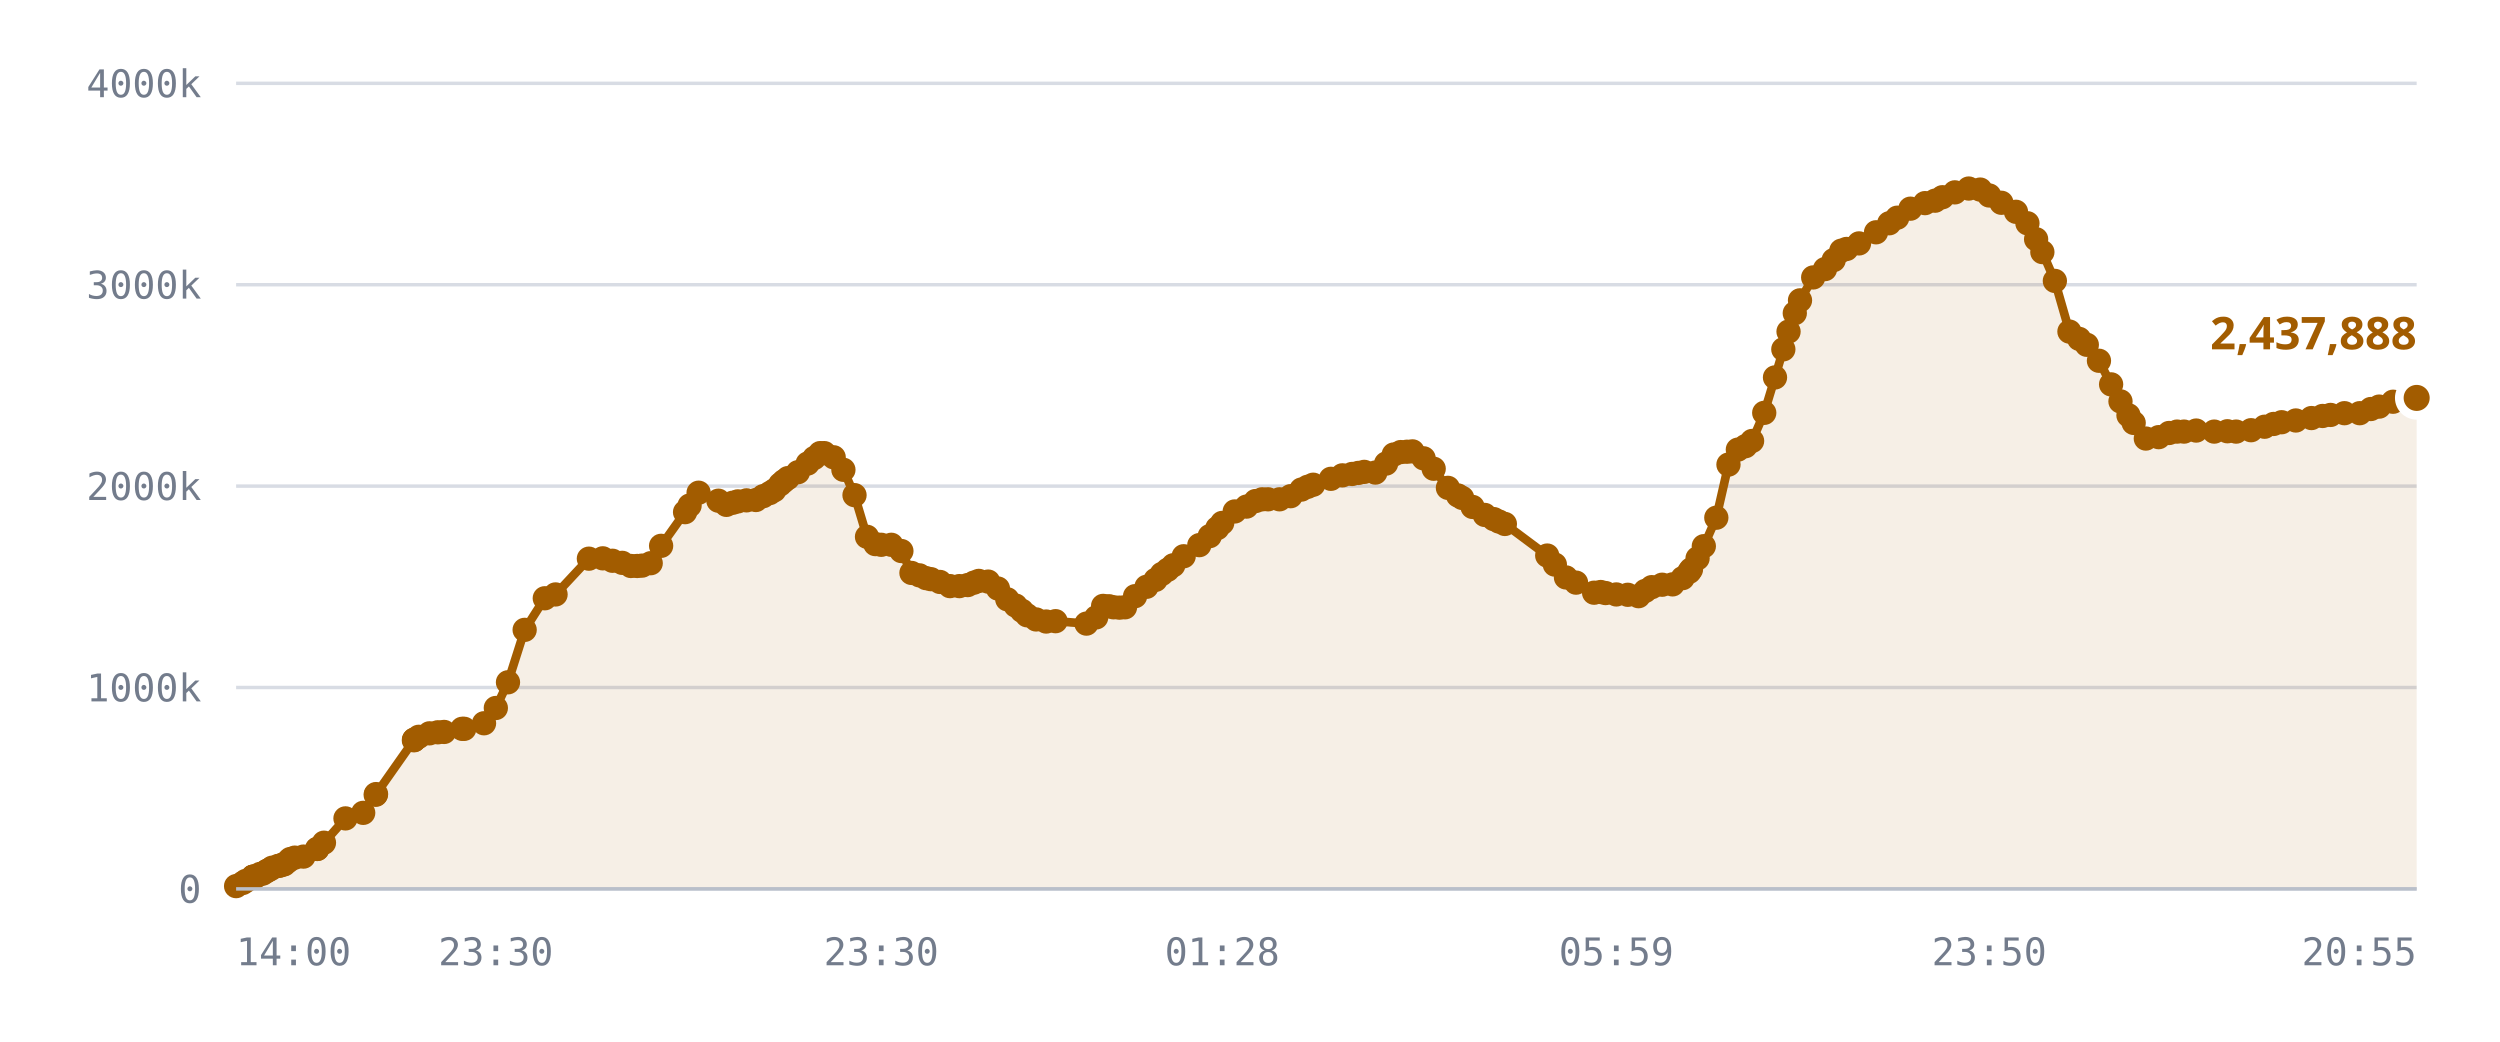
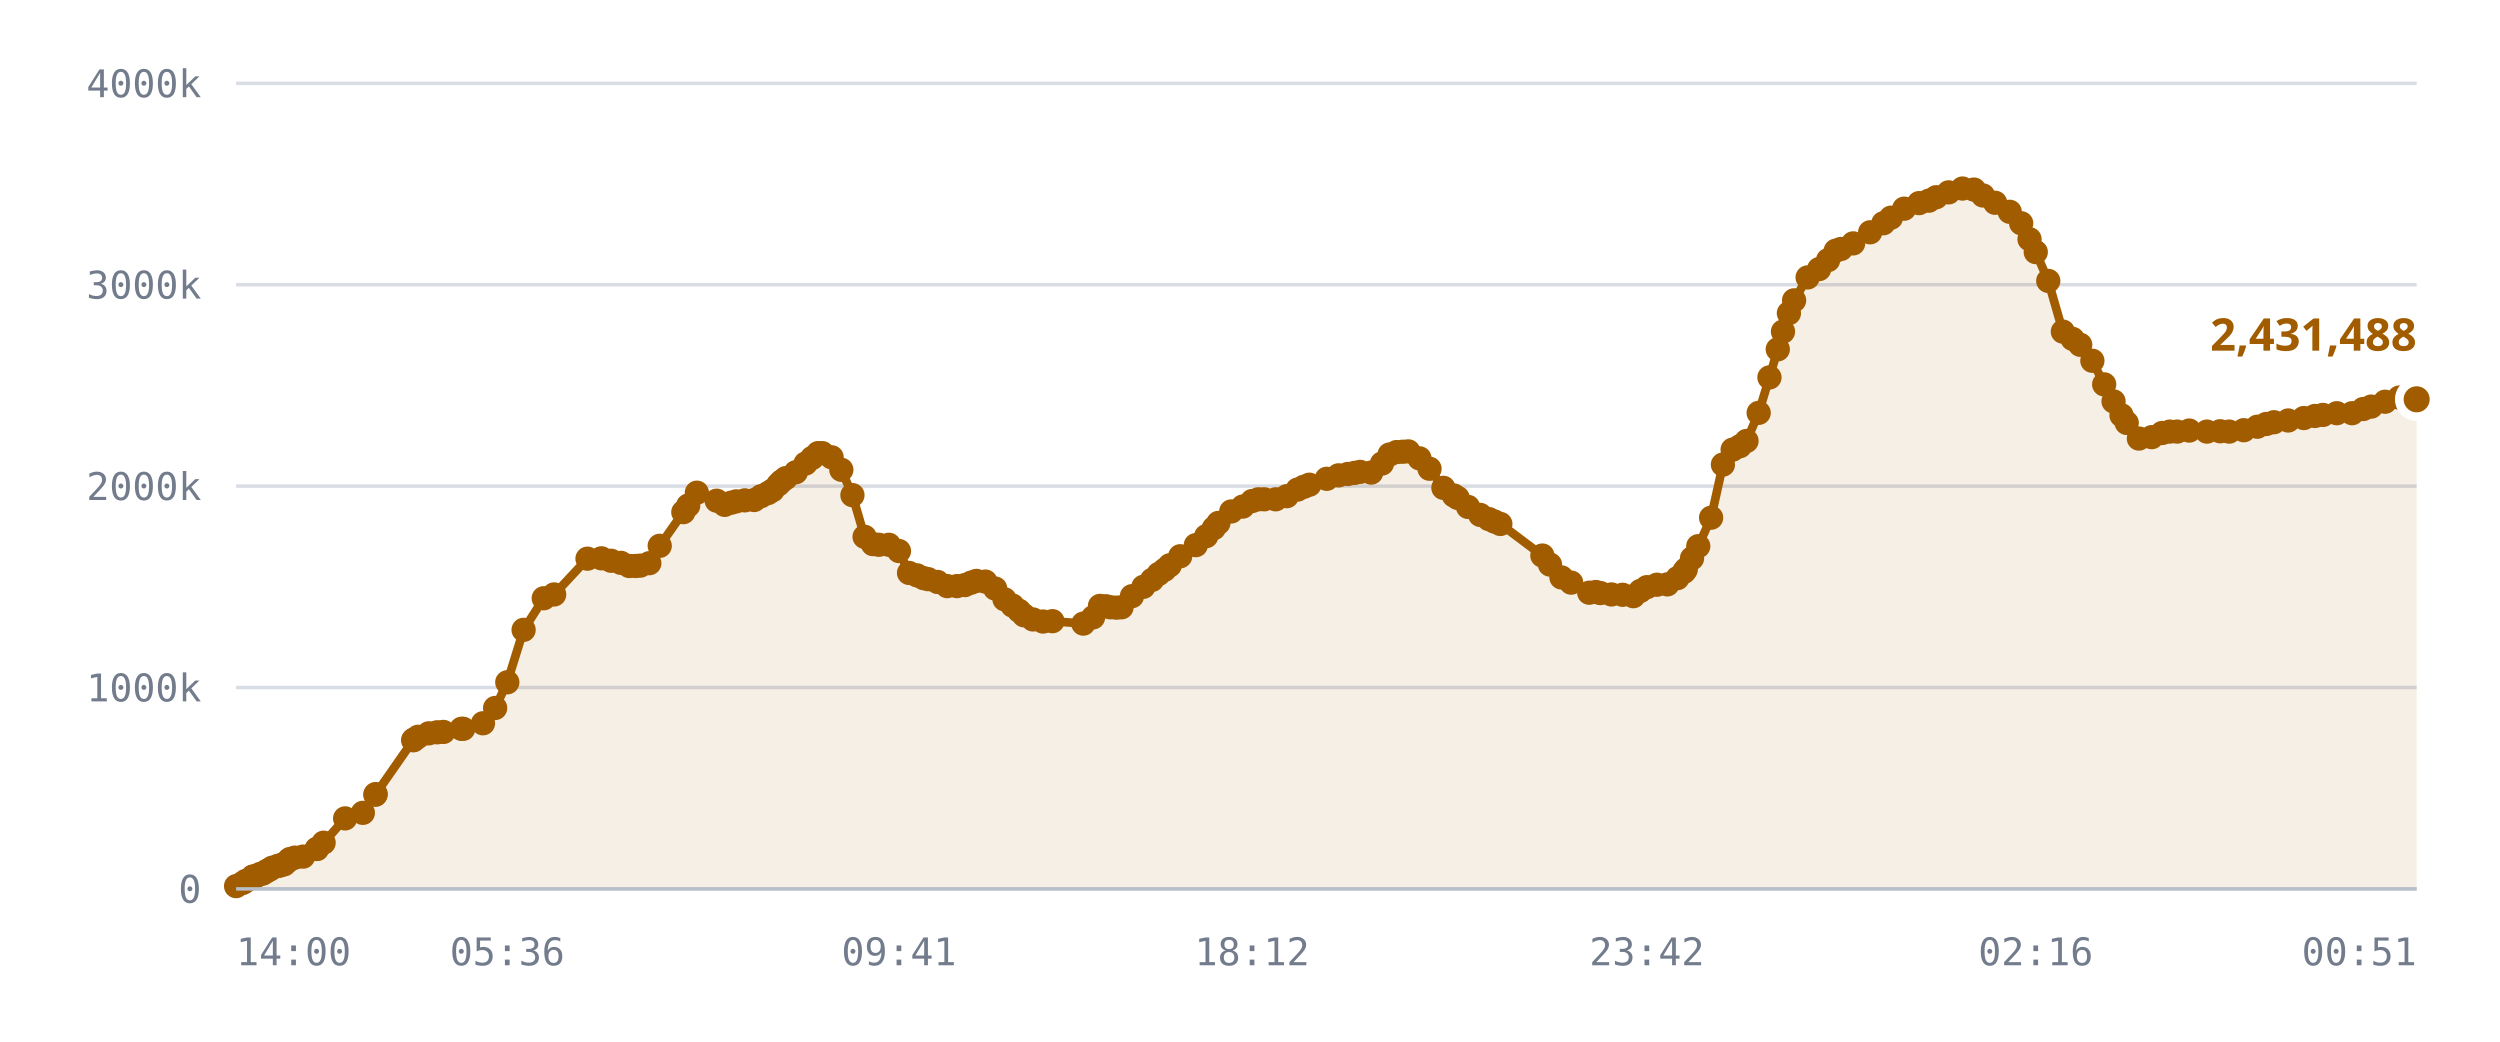
<svg xmlns="http://www.w3.org/2000/svg" viewBox="0 0 720 300" role="img" aria-label="Published DID profiles, sharded namespace">
  <style>
    .grid      { stroke: var(--chart-grid, #d8dce4); stroke-width: 1; }
    .cap       { stroke: var(--chart-cap, #9a2b22); stroke-width: 1.5; stroke-dasharray: 5 4; }
    .cap-label { fill: var(--chart-cap, #9a2b22); font: 600 11px Archivo, system-ui, sans-serif; letter-spacing: .04em; }
    .tick      { fill: var(--chart-muted, #737c8c); font: 500 11px "IBM Plex Mono", ui-monospace, monospace; }
    .tick-y    { text-anchor: end; }
    .tick-x    { text-anchor: middle; }
    .series    { fill: none; stroke: var(--chart-line, #a25c00); stroke-width: 2.5; stroke-linejoin: round; stroke-linecap: round; }
    .fill      { fill: var(--chart-fill, rgba(162,92,0,.10)); stroke: none; }
    .dot       { fill: var(--chart-line, #a25c00); }
    .dot-last  { stroke: var(--chart-bg, #fff); stroke-width: 2.5; }
    .end-label { fill: var(--chart-line, #a25c00); font: 700 13px Archivo, system-ui, sans-serif; }
    .axis      { stroke: var(--chart-axis, #b9bfca); stroke-width: 1; }
  </style>
  <line x1="68" y1="256.0" x2="696" y2="256.0" class="grid" />
  <text x="58" y="260.0" class="tick tick-y">0</text>
  <line x1="68" y1="198.0" x2="696" y2="198.0" class="grid" />
  <text x="58" y="202.0" class="tick tick-y">1000k</text>
  <line x1="68" y1="140.0" x2="696" y2="140.0" class="grid" />
  <text x="58" y="144.0" class="tick tick-y">2000k</text>
  <line x1="68" y1="82.0" x2="696" y2="82.0" class="grid" />
  <text x="58" y="86.0" class="tick tick-y">3000k</text>
  <line x1="68" y1="24.0" x2="696" y2="24.0" class="grid" />
  <text x="58" y="28.0" class="tick tick-y">4000k</text>
-   <path d="M68.0,255.2 L69.9,254.3 L70.8,253.7 L72.8,252.5 L72.9,252.5 L72.9,252.5 L73.1,252.5 L73.6,252.5 L74.9,251.7 L75.7,251.6 L76.6,251.0 L77.1,250.7 L77.9,250.3 L78.4,249.9 L80.1,249.4 L80.6,249.3 L81.5,249.0 L81.9,248.9 L83.0,248.0 L83.6,247.4 L84.9,247.0 L87.4,246.7 L91.3,244.5 L91.4,244.5 L93.3,242.7 L99.5,235.7 L104.6,234.1 L108.2,228.9 L108.3,228.7 L119.2,213.2 L119.3,213.1 L119.3,213.0 L120.6,212.2 L123.7,211.2 L126.1,210.9 L127.9,210.8 L133.1,209.9 L133.7,209.9 L139.4,208.3 L142.8,203.9 L146.3,196.5 L151.1,181.4 L156.9,172.3 L160.0,171.2 L169.6,160.9 L173.6,160.8 L176.4,161.5 L179.2,162.1 L181.7,163.0 L183.5,163.0 L184.9,162.9 L187.4,162.2 L190.4,157.2 L197.3,147.5 L198.6,145.6 L201.2,141.9 L206.9,144.2 L209.2,145.4 L211.0,144.8 L212.5,144.4 L215.0,144.1 L217.7,144.0 L219.8,142.9 L221.7,142.0 L223.0,141.2 L224.7,139.5 L225.7,138.6 L226.9,137.7 L229.8,136.0 L232.6,133.5 L234.5,131.9 L236.2,130.5 L237.4,130.5 L240.1,131.7 L242.9,135.3 L246.1,142.6 L249.7,154.6 L252.1,156.7 L253.8,156.9 L256.7,156.9 L259.6,158.7 L262.5,165.0 L264.8,165.7 L266.7,166.5 L268.1,166.8 L270.7,167.6 L273.6,168.8 L276.3,168.8 L278.7,168.5 L280.5,167.8 L281.9,167.3 L284.6,167.5 L287.4,169.5 L290.1,172.6 L292.5,174.4 L294.3,175.9 L295.8,177.2 L298.4,178.4 L301.3,179.0 L304.0,178.9 L312.9,179.6 L315.7,177.8 L317.7,174.5 L319.4,174.6 L320.7,174.9 L322.4,175.0 L324.0,174.9 L326.9,171.7 L330.2,169.0 L332.8,167.0 L334.6,165.3 L336.3,164.1 L337.9,162.8 L340.9,160.2 L345.4,157.0 L348.4,154.4 L350.6,152.1 L352.0,150.6 L355.6,147.3 L359.0,145.9 L361.6,144.3 L363.5,143.8 L365.2,143.8 L368.5,143.8 L371.7,142.9 L374.8,141.0 L376.6,140.2 L378.2,139.6 L383.3,137.9 L386.6,136.9 L389.4,136.5 L391.2,136.2 L392.9,135.9 L396.1,136.1 L399.2,133.5 L401.4,130.9 L403.4,130.2 L405.2,130.1 L406.8,130.0 L410.0,132.0 L412.9,135.0 L417.0,140.5 L419.9,142.7 L421.1,143.4 L424.1,146.0 L427.6,148.3 L430.2,149.5 L431.7,150.2 L433.4,150.9 L445.6,160.0 L447.8,162.6 L451.0,166.3 L453.9,167.8 L459.1,170.7 L461.0,170.5 L462.4,170.8 L465.5,171.2 L468.8,171.3 L471.9,171.7 L473.8,170.2 L475.7,169.1 L478.7,168.4 L481.7,168.3 L484.6,166.5 L486.5,164.7 L487.0,164.0 L488.9,160.8 L490.7,157.3 L494.3,149.1 L497.8,133.8 L500.5,129.5 L502.7,128.5 L504.6,127.0 L508.1,118.9 L511.2,108.7 L513.6,100.6 L515.1,95.5 L516.9,90.2 L518.4,86.5 L522.2,79.9 L525.6,77.5 L528.1,74.9 L530.3,72.2 L531.8,71.7 L535.4,70.1 L540.3,66.9 L544.1,64.3 L546.4,62.7 L550.2,60.1 L554.4,58.5 L557.3,57.8 L559.4,56.8 L563.0,55.4 L567.0,54.3 L570.3,54.6 L572.9,56.3 L576.4,58.4 L580.6,61.0 L583.9,64.3 L586.4,68.9 L588.2,72.6 L591.8,80.9 L596.0,95.5 L598.8,97.6 L601.0,99.3 L604.5,103.9 L608.0,110.7 L610.7,115.6 L613.0,119.6 L614.5,121.8 L618.0,126.3 L621.7,125.9 L624.7,124.7 L627.0,124.3 L629.0,124.3 L632.5,124.0 L637.7,124.3 L641.5,124.2 L644.0,124.3 L648.3,123.9 L652.2,122.9 L654.8,122.1 L657.1,121.6 L661.2,121.1 L665.7,120.4 L668.9,119.8 L671.2,119.5 L675.2,119.0 L679.6,119.0 L682.8,117.8 L685.2,117.1 L689.2,115.7 L693.3,114.5 L696.0,114.6 L696.0,256.0 L68.0,256.0 Z" class="fill" />
-   <path d="M68.0,255.2 L69.9,254.3 L70.8,253.7 L72.8,252.5 L72.9,252.5 L72.9,252.5 L73.1,252.5 L73.6,252.5 L74.9,251.7 L75.7,251.6 L76.6,251.0 L77.1,250.7 L77.9,250.3 L78.4,249.9 L80.1,249.4 L80.6,249.3 L81.5,249.0 L81.9,248.9 L83.0,248.0 L83.6,247.4 L84.9,247.0 L87.4,246.7 L91.3,244.5 L91.4,244.5 L93.3,242.7 L99.5,235.7 L104.6,234.1 L108.2,228.9 L108.3,228.7 L119.2,213.2 L119.3,213.1 L119.3,213.0 L120.6,212.2 L123.7,211.2 L126.1,210.9 L127.9,210.8 L133.1,209.9 L133.7,209.9 L139.4,208.3 L142.8,203.9 L146.3,196.5 L151.1,181.4 L156.9,172.3 L160.0,171.2 L169.6,160.9 L173.6,160.8 L176.4,161.5 L179.2,162.1 L181.7,163.0 L183.5,163.0 L184.9,162.9 L187.4,162.2 L190.4,157.2 L197.3,147.5 L198.6,145.6 L201.2,141.9 L206.9,144.2 L209.2,145.4 L211.0,144.8 L212.5,144.4 L215.0,144.1 L217.7,144.0 L219.8,142.9 L221.7,142.0 L223.0,141.2 L224.7,139.5 L225.7,138.6 L226.9,137.7 L229.8,136.0 L232.6,133.5 L234.5,131.9 L236.2,130.5 L237.4,130.5 L240.1,131.7 L242.9,135.3 L246.1,142.6 L249.7,154.6 L252.1,156.7 L253.8,156.9 L256.7,156.9 L259.6,158.7 L262.5,165.0 L264.8,165.7 L266.7,166.5 L268.1,166.8 L270.7,167.6 L273.6,168.8 L276.3,168.8 L278.7,168.5 L280.5,167.8 L281.9,167.3 L284.6,167.5 L287.4,169.5 L290.1,172.6 L292.5,174.4 L294.3,175.9 L295.8,177.2 L298.4,178.4 L301.3,179.0 L304.0,178.9 L312.9,179.6 L315.7,177.8 L317.7,174.5 L319.4,174.6 L320.7,174.9 L322.4,175.0 L324.0,174.9 L326.9,171.7 L330.2,169.0 L332.8,167.0 L334.6,165.3 L336.3,164.1 L337.9,162.8 L340.9,160.2 L345.4,157.0 L348.4,154.4 L350.6,152.1 L352.0,150.6 L355.6,147.3 L359.0,145.9 L361.6,144.3 L363.5,143.8 L365.2,143.8 L368.5,143.8 L371.7,142.9 L374.8,141.0 L376.6,140.2 L378.2,139.6 L383.3,137.9 L386.6,136.9 L389.4,136.5 L391.2,136.2 L392.9,135.9 L396.1,136.1 L399.2,133.5 L401.4,130.9 L403.4,130.2 L405.2,130.1 L406.8,130.0 L410.0,132.0 L412.9,135.0 L417.0,140.5 L419.9,142.7 L421.1,143.4 L424.1,146.0 L427.6,148.3 L430.2,149.5 L431.7,150.2 L433.4,150.9 L445.6,160.0 L447.8,162.6 L451.0,166.3 L453.9,167.8 L459.1,170.7 L461.0,170.5 L462.4,170.8 L465.5,171.2 L468.8,171.3 L471.9,171.7 L473.8,170.2 L475.7,169.1 L478.7,168.4 L481.7,168.3 L484.6,166.5 L486.5,164.7 L487.0,164.0 L488.9,160.8 L490.7,157.3 L494.3,149.1 L497.8,133.8 L500.5,129.5 L502.7,128.5 L504.6,127.0 L508.1,118.9 L511.2,108.7 L513.6,100.6 L515.1,95.5 L516.9,90.2 L518.4,86.5 L522.2,79.9 L525.6,77.5 L528.1,74.9 L530.3,72.2 L531.8,71.7 L535.4,70.1 L540.3,66.9 L544.1,64.3 L546.4,62.7 L550.2,60.1 L554.4,58.5 L557.3,57.8 L559.4,56.8 L563.0,55.4 L567.0,54.3 L570.3,54.6 L572.9,56.3 L576.4,58.4 L580.6,61.0 L583.9,64.3 L586.4,68.9 L588.2,72.6 L591.8,80.9 L596.0,95.5 L598.8,97.6 L601.0,99.3 L604.5,103.9 L608.0,110.7 L610.7,115.6 L613.0,119.6 L614.5,121.8 L618.0,126.3 L621.7,125.9 L624.7,124.7 L627.0,124.3 L629.0,124.3 L632.5,124.0 L637.7,124.3 L641.5,124.2 L644.0,124.3 L648.3,123.9 L652.2,122.9 L654.8,122.1 L657.1,121.6 L661.2,121.1 L665.7,120.4 L668.9,119.8 L671.2,119.5 L675.2,119.0 L679.6,119.0 L682.8,117.8 L685.2,117.1 L689.2,115.7 L693.3,114.5 L696.0,114.6" class="series" />
+   <path d="M68.0,255.2 L69.9,254.3 L70.8,253.7 L72.8,252.5 L72.8,252.5 L72.9,252.5 L73.0,252.5 L73.5,252.5 L74.9,251.7 L75.7,251.6 L76.6,251.0 L77.1,250.7 L77.9,250.3 L78.4,249.9 L80.0,249.4 L80.5,249.3 L81.4,249.0 L81.9,248.9 L82.9,248.0 L83.5,247.4 L84.9,247.0 L87.3,246.7 L91.2,244.5 L91.3,244.5 L93.2,242.7 L99.4,235.7 L104.5,234.1 L108.1,228.9 L108.2,228.7 L119.0,213.2 L119.1,213.1 L119.2,213.0 L120.4,212.2 L123.5,211.2 L125.9,210.9 L127.7,210.8 L132.9,209.9 L133.4,209.9 L139.1,208.3 L142.6,203.9 L146.1,196.5 L150.8,181.4 L156.6,172.3 L159.6,171.2 L169.2,160.9 L173.2,160.8 L176.0,161.5 L178.8,162.1 L181.2,163.0 L183.0,163.0 L184.4,162.9 L187.0,162.2 L190.0,157.2 L196.8,147.5 L198.2,145.6 L200.7,141.9 L206.4,144.2 L208.7,145.4 L210.5,144.8 L212.0,144.4 L214.5,144.1 L217.2,144.0 L219.2,142.9 L221.2,142.0 L222.5,141.2 L224.2,139.5 L225.1,138.6 L226.3,137.7 L229.2,136.0 L232.0,133.5 L233.9,131.9 L235.6,130.5 L236.8,130.5 L239.5,131.7 L242.3,135.3 L245.5,142.6 L249.0,154.6 L251.4,156.7 L253.1,156.9 L256.0,156.9 L258.9,158.7 L261.8,165.0 L264.1,165.7 L266.0,166.5 L267.3,166.8 L270.0,167.6 L272.8,168.8 L275.6,168.8 L277.9,168.5 L279.7,167.8 L281.2,167.3 L283.8,167.5 L286.6,169.5 L289.3,172.6 L291.6,174.4 L293.5,175.9 L294.9,177.2 L297.5,178.4 L300.4,179.0 L303.1,178.9 L312.0,179.6 L314.8,177.8 L316.8,174.5 L318.5,174.6 L319.8,174.9 L321.5,175.0 L323.0,174.9 L326.0,171.7 L329.3,169.0 L331.8,167.0 L333.7,165.3 L335.4,164.1 L336.9,162.8 L339.9,160.2 L344.4,157.0 L347.4,154.4 L349.6,152.1 L350.9,150.6 L354.6,147.3 L357.9,145.9 L360.6,144.3 L362.4,143.8 L364.1,143.8 L367.4,143.8 L370.6,142.9 L373.7,141.0 L375.5,140.2 L377.1,139.6 L382.1,137.9 L385.5,136.9 L388.2,136.5 L390.1,136.2 L391.7,135.9 L394.9,136.1 L398.0,133.5 L400.2,130.9 L402.2,130.2 L404.0,130.1 L405.6,130.0 L408.8,132.0 L411.7,135.0 L415.7,140.5 L418.7,142.7 L419.8,143.4 L422.8,146.0 L426.3,148.3 L428.8,149.5 L430.4,150.2 L432.1,150.9 L444.2,160.0 L446.4,162.6 L449.7,166.3 L452.5,167.8 L457.7,170.7 L459.6,170.5 L460.9,170.8 L464.1,171.2 L467.3,171.3 L470.4,171.7 L472.4,170.2 L474.3,169.1 L477.2,168.4 L480.2,168.3 L483.1,166.5 L485.0,164.7 L485.5,164.0 L487.3,160.8 L489.1,157.3 L492.8,149.1 L496.2,133.8 L499.0,129.5 L501.1,128.5 L503.0,127.0 L506.5,118.9 L509.6,108.7 L512.0,100.6 L513.5,95.5 L515.2,90.2 L516.7,86.5 L520.6,79.9 L523.9,77.5 L526.5,74.9 L528.7,72.2 L530.2,71.7 L533.7,70.1 L538.6,66.9 L542.4,64.3 L544.6,62.7 L548.4,60.1 L552.7,58.5 L555.5,57.8 L557.6,56.8 L561.2,55.4 L565.2,54.3 L568.5,54.6 L571.1,56.3 L574.6,58.4 L578.8,61.0 L582.1,64.3 L584.5,68.9 L586.3,72.6 L589.9,80.9 L594.1,95.5 L596.9,97.6 L599.1,99.3 L602.6,103.9 L606.0,110.7 L608.7,115.6 L611.0,119.6 L612.5,121.8 L616.0,126.3 L619.7,125.9 L622.7,124.7 L624.9,124.3 L627.0,124.3 L630.5,124.0 L635.6,124.3 L639.4,124.2 L642.0,124.3 L646.2,123.9 L650.1,122.9 L652.7,122.1 L654.9,121.6 L659.0,121.1 L663.5,120.4 L666.7,119.8 L669.0,119.5 L673.0,119.0 L677.4,119.0 L680.6,117.8 L682.9,117.1 L686.9,115.7 L691.0,114.5 L693.7,114.6 L696.0,115.0 L696.0,256.0 L68.0,256.0 Z" class="fill" />
+   <path d="M68.0,255.2 L69.9,254.3 L70.8,253.7 L72.8,252.5 L72.8,252.5 L72.9,252.5 L73.0,252.5 L73.5,252.5 L74.9,251.7 L75.7,251.6 L76.6,251.0 L77.1,250.7 L77.9,250.3 L78.4,249.9 L80.0,249.4 L80.5,249.3 L81.4,249.0 L81.9,248.9 L82.9,248.0 L83.5,247.4 L84.9,247.0 L87.3,246.7 L91.2,244.5 L91.3,244.5 L93.2,242.7 L99.4,235.7 L104.5,234.1 L108.1,228.9 L108.2,228.7 L119.0,213.2 L119.1,213.1 L119.2,213.0 L120.4,212.2 L123.5,211.2 L125.9,210.9 L127.7,210.8 L132.9,209.9 L133.4,209.9 L139.1,208.3 L142.6,203.9 L146.1,196.5 L150.8,181.4 L156.6,172.3 L159.6,171.2 L169.2,160.9 L173.2,160.8 L176.0,161.5 L178.8,162.1 L181.2,163.0 L183.0,163.0 L184.4,162.9 L187.0,162.2 L190.0,157.2 L196.8,147.5 L198.2,145.6 L200.7,141.9 L206.4,144.2 L208.7,145.4 L210.5,144.8 L212.0,144.4 L214.5,144.1 L217.2,144.0 L219.2,142.9 L221.2,142.0 L222.5,141.2 L224.2,139.5 L225.1,138.6 L226.3,137.7 L229.2,136.0 L232.0,133.5 L233.9,131.9 L235.6,130.5 L236.8,130.5 L239.5,131.7 L242.3,135.3 L245.5,142.6 L249.0,154.6 L251.4,156.7 L253.1,156.9 L256.0,156.9 L258.9,158.7 L261.8,165.0 L264.1,165.7 L266.0,166.5 L267.3,166.8 L270.0,167.6 L272.8,168.8 L275.6,168.8 L277.9,168.5 L279.7,167.8 L281.2,167.3 L283.8,167.5 L286.6,169.5 L289.3,172.6 L291.6,174.4 L293.5,175.9 L294.9,177.2 L297.5,178.4 L300.4,179.0 L303.1,178.9 L312.0,179.6 L314.8,177.8 L316.8,174.5 L318.5,174.6 L319.8,174.9 L321.5,175.0 L323.0,174.9 L326.0,171.7 L329.3,169.0 L331.8,167.0 L333.7,165.3 L335.4,164.1 L336.9,162.8 L339.9,160.2 L344.4,157.0 L347.4,154.4 L349.6,152.1 L350.9,150.6 L354.6,147.3 L357.9,145.9 L360.6,144.3 L362.4,143.8 L364.1,143.8 L367.4,143.8 L370.6,142.9 L373.7,141.0 L375.5,140.2 L377.1,139.6 L382.1,137.9 L385.5,136.9 L388.2,136.5 L390.1,136.2 L391.7,135.9 L394.9,136.1 L398.0,133.5 L400.2,130.9 L402.2,130.2 L404.0,130.1 L405.6,130.0 L408.8,132.0 L411.7,135.0 L415.7,140.5 L418.7,142.7 L419.8,143.4 L422.8,146.0 L426.3,148.3 L428.8,149.5 L430.4,150.2 L432.1,150.9 L444.2,160.0 L446.4,162.6 L449.7,166.3 L452.5,167.8 L457.7,170.7 L459.6,170.5 L460.9,170.8 L464.1,171.2 L467.3,171.3 L470.4,171.7 L472.4,170.2 L474.3,169.1 L477.2,168.4 L480.2,168.3 L483.1,166.5 L485.0,164.7 L485.5,164.0 L487.3,160.8 L489.1,157.3 L492.8,149.1 L496.2,133.8 L499.0,129.5 L501.1,128.5 L503.0,127.0 L506.5,118.9 L509.6,108.7 L512.0,100.6 L513.5,95.5 L515.2,90.2 L516.7,86.5 L520.6,79.9 L523.9,77.5 L526.5,74.9 L528.7,72.2 L530.2,71.7 L533.7,70.1 L538.6,66.9 L542.4,64.3 L544.6,62.7 L548.4,60.1 L552.7,58.5 L555.5,57.8 L557.6,56.8 L561.2,55.4 L565.2,54.3 L568.5,54.6 L571.1,56.3 L574.6,58.4 L578.8,61.0 L582.1,64.3 L584.5,68.9 L586.3,72.6 L589.9,80.9 L594.1,95.5 L596.9,97.6 L599.1,99.3 L602.6,103.9 L606.0,110.7 L608.7,115.6 L611.0,119.6 L612.5,121.8 L616.0,126.3 L619.7,125.9 L622.7,124.7 L624.9,124.3 L627.0,124.3 L630.5,124.0 L635.6,124.3 L639.4,124.2 L642.0,124.3 L646.2,123.9 L650.1,122.9 L652.7,122.1 L654.9,121.6 L659.0,121.1 L663.5,120.4 L666.7,119.8 L669.0,119.5 L673.0,119.0 L677.4,119.0 L680.6,117.8 L682.9,117.1 L686.9,115.7 L691.0,114.5 L693.7,114.6 L696.0,115.0" class="series" />
  <circle cx="68.0" cy="255.2" r="3.5" class="dot" />
  <circle cx="69.9" cy="254.3" r="3.5" class="dot" />
  <circle cx="70.8" cy="253.7" r="3.5" class="dot" />
  <circle cx="72.8" cy="252.5" r="3.5" class="dot" />
+   <circle cx="72.8" cy="252.5" r="3.5" class="dot" />
  <circle cx="72.9" cy="252.5" r="3.5" class="dot" />
-   <circle cx="72.9" cy="252.5" r="3.5" class="dot" />
-   <circle cx="73.1" cy="252.5" r="3.5" class="dot" />
-   <circle cx="73.6" cy="252.5" r="3.5" class="dot" />
+   <circle cx="73.0" cy="252.5" r="3.5" class="dot" />
+   <circle cx="73.5" cy="252.5" r="3.5" class="dot" />
  <circle cx="74.9" cy="251.7" r="3.5" class="dot" />
  <circle cx="75.7" cy="251.6" r="3.5" class="dot" />
  <circle cx="76.6" cy="251.0" r="3.5" class="dot" />
  <circle cx="77.1" cy="250.7" r="3.5" class="dot" />
  <circle cx="77.9" cy="250.3" r="3.5" class="dot" />
  <circle cx="78.4" cy="249.9" r="3.5" class="dot" />
-   <circle cx="80.1" cy="249.4" r="3.5" class="dot" />
-   <circle cx="80.6" cy="249.3" r="3.5" class="dot" />
-   <circle cx="81.5" cy="249.0" r="3.5" class="dot" />
+   <circle cx="80.0" cy="249.4" r="3.5" class="dot" />
+   <circle cx="80.5" cy="249.3" r="3.5" class="dot" />
+   <circle cx="81.4" cy="249.0" r="3.5" class="dot" />
  <circle cx="81.9" cy="248.9" r="3.5" class="dot" />
-   <circle cx="83.0" cy="248.0" r="3.5" class="dot" />
-   <circle cx="83.6" cy="247.4" r="3.5" class="dot" />
+   <circle cx="82.9" cy="248.0" r="3.5" class="dot" />
+   <circle cx="83.5" cy="247.4" r="3.5" class="dot" />
  <circle cx="84.9" cy="247.0" r="3.5" class="dot" />
-   <circle cx="87.4" cy="246.7" r="3.5" class="dot" />
+   <circle cx="87.3" cy="246.7" r="3.5" class="dot" />
+   <circle cx="91.2" cy="244.5" r="3.5" class="dot" />
  <circle cx="91.3" cy="244.5" r="3.5" class="dot" />
-   <circle cx="91.4" cy="244.5" r="3.5" class="dot" />
-   <circle cx="93.3" cy="242.7" r="3.5" class="dot" />
-   <circle cx="99.5" cy="235.7" r="3.5" class="dot" />
-   <circle cx="104.6" cy="234.1" r="3.5" class="dot" />
-   <circle cx="108.2" cy="228.9" r="3.5" class="dot" />
-   <circle cx="108.3" cy="228.7" r="3.5" class="dot" />
-   <circle cx="119.2" cy="213.2" r="3.5" class="dot" />
-   <circle cx="119.3" cy="213.1" r="3.5" class="dot" />
-   <circle cx="119.3" cy="213.0" r="3.5" class="dot" />
-   <circle cx="120.6" cy="212.2" r="3.5" class="dot" />
-   <circle cx="123.7" cy="211.2" r="3.5" class="dot" />
-   <circle cx="126.1" cy="210.9" r="3.5" class="dot" />
-   <circle cx="127.9" cy="210.8" r="3.5" class="dot" />
-   <circle cx="133.1" cy="209.9" r="3.5" class="dot" />
-   <circle cx="133.7" cy="209.9" r="3.5" class="dot" />
-   <circle cx="139.4" cy="208.3" r="3.5" class="dot" />
-   <circle cx="142.8" cy="203.9" r="3.5" class="dot" />
-   <circle cx="146.3" cy="196.5" r="3.5" class="dot" />
-   <circle cx="151.1" cy="181.4" r="3.5" class="dot" />
-   <circle cx="156.9" cy="172.3" r="3.5" class="dot" />
-   <circle cx="160.0" cy="171.2" r="3.5" class="dot" />
-   <circle cx="169.6" cy="160.9" r="3.5" class="dot" />
-   <circle cx="173.6" cy="160.8" r="3.5" class="dot" />
-   <circle cx="176.4" cy="161.5" r="3.5" class="dot" />
-   <circle cx="179.2" cy="162.1" r="3.5" class="dot" />
-   <circle cx="181.7" cy="163.0" r="3.5" class="dot" />
-   <circle cx="183.5" cy="163.0" r="3.5" class="dot" />
-   <circle cx="184.9" cy="162.9" r="3.5" class="dot" />
-   <circle cx="187.4" cy="162.2" r="3.5" class="dot" />
-   <circle cx="190.4" cy="157.2" r="3.5" class="dot" />
-   <circle cx="197.3" cy="147.5" r="3.5" class="dot" />
-   <circle cx="198.6" cy="145.6" r="3.5" class="dot" />
-   <circle cx="201.2" cy="141.9" r="3.5" class="dot" />
-   <circle cx="206.9" cy="144.2" r="3.5" class="dot" />
-   <circle cx="209.2" cy="145.4" r="3.5" class="dot" />
-   <circle cx="211.0" cy="144.8" r="3.5" class="dot" />
-   <circle cx="212.5" cy="144.4" r="3.5" class="dot" />
-   <circle cx="215.0" cy="144.1" r="3.5" class="dot" />
-   <circle cx="217.7" cy="144.0" r="3.5" class="dot" />
-   <circle cx="219.8" cy="142.9" r="3.5" class="dot" />
-   <circle cx="221.7" cy="142.0" r="3.5" class="dot" />
-   <circle cx="223.0" cy="141.2" r="3.5" class="dot" />
-   <circle cx="224.7" cy="139.5" r="3.5" class="dot" />
-   <circle cx="225.7" cy="138.6" r="3.5" class="dot" />
-   <circle cx="226.9" cy="137.7" r="3.5" class="dot" />
-   <circle cx="229.8" cy="136.0" r="3.5" class="dot" />
-   <circle cx="232.6" cy="133.5" r="3.5" class="dot" />
-   <circle cx="234.5" cy="131.9" r="3.5" class="dot" />
-   <circle cx="236.2" cy="130.5" r="3.5" class="dot" />
-   <circle cx="237.4" cy="130.5" r="3.5" class="dot" />
-   <circle cx="240.1" cy="131.7" r="3.5" class="dot" />
-   <circle cx="242.9" cy="135.3" r="3.5" class="dot" />
-   <circle cx="246.1" cy="142.6" r="3.5" class="dot" />
-   <circle cx="249.7" cy="154.6" r="3.5" class="dot" />
-   <circle cx="252.1" cy="156.7" r="3.5" class="dot" />
-   <circle cx="253.8" cy="156.9" r="3.5" class="dot" />
-   <circle cx="256.7" cy="156.9" r="3.5" class="dot" />
-   <circle cx="259.6" cy="158.7" r="3.5" class="dot" />
-   <circle cx="262.5" cy="165.0" r="3.5" class="dot" />
-   <circle cx="264.8" cy="165.7" r="3.5" class="dot" />
-   <circle cx="266.7" cy="166.5" r="3.5" class="dot" />
-   <circle cx="268.1" cy="166.8" r="3.5" class="dot" />
-   <circle cx="270.7" cy="167.6" r="3.5" class="dot" />
-   <circle cx="273.6" cy="168.8" r="3.5" class="dot" />
-   <circle cx="276.3" cy="168.8" r="3.5" class="dot" />
-   <circle cx="278.7" cy="168.5" r="3.5" class="dot" />
-   <circle cx="280.5" cy="167.8" r="3.5" class="dot" />
-   <circle cx="281.9" cy="167.3" r="3.5" class="dot" />
-   <circle cx="284.6" cy="167.5" r="3.5" class="dot" />
-   <circle cx="287.4" cy="169.5" r="3.5" class="dot" />
-   <circle cx="290.1" cy="172.6" r="3.5" class="dot" />
-   <circle cx="292.5" cy="174.4" r="3.5" class="dot" />
-   <circle cx="294.3" cy="175.9" r="3.5" class="dot" />
-   <circle cx="295.8" cy="177.2" r="3.5" class="dot" />
-   <circle cx="298.4" cy="178.4" r="3.5" class="dot" />
-   <circle cx="301.3" cy="179.0" r="3.5" class="dot" />
-   <circle cx="304.0" cy="178.9" r="3.5" class="dot" />
-   <circle cx="312.9" cy="179.6" r="3.5" class="dot" />
-   <circle cx="315.7" cy="177.8" r="3.5" class="dot" />
-   <circle cx="317.7" cy="174.5" r="3.5" class="dot" />
-   <circle cx="319.4" cy="174.6" r="3.5" class="dot" />
-   <circle cx="320.7" cy="174.9" r="3.5" class="dot" />
-   <circle cx="322.4" cy="175.0" r="3.5" class="dot" />
-   <circle cx="324.0" cy="174.9" r="3.5" class="dot" />
-   <circle cx="326.9" cy="171.7" r="3.5" class="dot" />
-   <circle cx="330.2" cy="169.0" r="3.5" class="dot" />
-   <circle cx="332.8" cy="167.0" r="3.5" class="dot" />
-   <circle cx="334.6" cy="165.3" r="3.5" class="dot" />
-   <circle cx="336.3" cy="164.1" r="3.5" class="dot" />
-   <circle cx="337.9" cy="162.8" r="3.5" class="dot" />
-   <circle cx="340.9" cy="160.2" r="3.5" class="dot" />
-   <circle cx="345.4" cy="157.0" r="3.5" class="dot" />
-   <circle cx="348.4" cy="154.4" r="3.5" class="dot" />
-   <circle cx="350.6" cy="152.1" r="3.5" class="dot" />
-   <circle cx="352.0" cy="150.6" r="3.5" class="dot" />
-   <circle cx="355.6" cy="147.3" r="3.5" class="dot" />
-   <circle cx="359.0" cy="145.9" r="3.5" class="dot" />
-   <circle cx="361.6" cy="144.3" r="3.5" class="dot" />
-   <circle cx="363.5" cy="143.8" r="3.5" class="dot" />
-   <circle cx="365.2" cy="143.8" r="3.5" class="dot" />
-   <circle cx="368.5" cy="143.8" r="3.5" class="dot" />
-   <circle cx="371.7" cy="142.9" r="3.5" class="dot" />
-   <circle cx="374.8" cy="141.0" r="3.5" class="dot" />
-   <circle cx="376.6" cy="140.2" r="3.5" class="dot" />
-   <circle cx="378.2" cy="139.6" r="3.5" class="dot" />
-   <circle cx="383.3" cy="137.9" r="3.5" class="dot" />
-   <circle cx="386.6" cy="136.9" r="3.5" class="dot" />
-   <circle cx="389.4" cy="136.5" r="3.5" class="dot" />
-   <circle cx="391.2" cy="136.2" r="3.5" class="dot" />
-   <circle cx="392.9" cy="135.9" r="3.5" class="dot" />
-   <circle cx="396.1" cy="136.1" r="3.5" class="dot" />
-   <circle cx="399.2" cy="133.5" r="3.5" class="dot" />
-   <circle cx="401.4" cy="130.9" r="3.5" class="dot" />
-   <circle cx="403.4" cy="130.2" r="3.5" class="dot" />
-   <circle cx="405.2" cy="130.1" r="3.5" class="dot" />
-   <circle cx="406.8" cy="130.0" r="3.5" class="dot" />
-   <circle cx="410.0" cy="132.0" r="3.5" class="dot" />
-   <circle cx="412.9" cy="135.0" r="3.5" class="dot" />
-   <circle cx="417.0" cy="140.5" r="3.5" class="dot" />
-   <circle cx="419.9" cy="142.7" r="3.5" class="dot" />
-   <circle cx="421.1" cy="143.4" r="3.5" class="dot" />
-   <circle cx="424.1" cy="146.0" r="3.5" class="dot" />
-   <circle cx="427.6" cy="148.3" r="3.5" class="dot" />
-   <circle cx="430.2" cy="149.5" r="3.5" class="dot" />
-   <circle cx="431.7" cy="150.2" r="3.5" class="dot" />
-   <circle cx="433.4" cy="150.9" r="3.5" class="dot" />
-   <circle cx="445.6" cy="160.0" r="3.5" class="dot" />
-   <circle cx="447.8" cy="162.6" r="3.5" class="dot" />
-   <circle cx="451.0" cy="166.3" r="3.5" class="dot" />
-   <circle cx="453.9" cy="167.8" r="3.5" class="dot" />
-   <circle cx="459.1" cy="170.7" r="3.5" class="dot" />
-   <circle cx="461.0" cy="170.5" r="3.5" class="dot" />
-   <circle cx="462.4" cy="170.8" r="3.5" class="dot" />
-   <circle cx="465.5" cy="171.2" r="3.5" class="dot" />
-   <circle cx="468.8" cy="171.3" r="3.5" class="dot" />
-   <circle cx="471.9" cy="171.7" r="3.5" class="dot" />
-   <circle cx="473.8" cy="170.2" r="3.5" class="dot" />
-   <circle cx="475.7" cy="169.1" r="3.5" class="dot" />
-   <circle cx="478.7" cy="168.4" r="3.5" class="dot" />
-   <circle cx="481.7" cy="168.3" r="3.5" class="dot" />
-   <circle cx="484.6" cy="166.5" r="3.5" class="dot" />
-   <circle cx="486.5" cy="164.7" r="3.5" class="dot" />
-   <circle cx="487.0" cy="164.0" r="3.5" class="dot" />
-   <circle cx="488.9" cy="160.8" r="3.5" class="dot" />
-   <circle cx="490.7" cy="157.3" r="3.5" class="dot" />
-   <circle cx="494.3" cy="149.1" r="3.5" class="dot" />
-   <circle cx="497.8" cy="133.8" r="3.5" class="dot" />
-   <circle cx="500.5" cy="129.5" r="3.5" class="dot" />
-   <circle cx="502.7" cy="128.5" r="3.5" class="dot" />
-   <circle cx="504.6" cy="127.0" r="3.5" class="dot" />
-   <circle cx="508.1" cy="118.9" r="3.5" class="dot" />
-   <circle cx="511.2" cy="108.7" r="3.5" class="dot" />
-   <circle cx="513.6" cy="100.6" r="3.5" class="dot" />
-   <circle cx="515.1" cy="95.5" r="3.5" class="dot" />
-   <circle cx="516.9" cy="90.2" r="3.5" class="dot" />
-   <circle cx="518.4" cy="86.5" r="3.5" class="dot" />
-   <circle cx="522.2" cy="79.9" r="3.5" class="dot" />
-   <circle cx="525.6" cy="77.5" r="3.5" class="dot" />
-   <circle cx="528.1" cy="74.9" r="3.5" class="dot" />
-   <circle cx="530.3" cy="72.2" r="3.5" class="dot" />
-   <circle cx="531.8" cy="71.7" r="3.5" class="dot" />
-   <circle cx="535.4" cy="70.1" r="3.5" class="dot" />
-   <circle cx="540.3" cy="66.9" r="3.5" class="dot" />
-   <circle cx="544.1" cy="64.3" r="3.5" class="dot" />
-   <circle cx="546.4" cy="62.7" r="3.5" class="dot" />
-   <circle cx="550.2" cy="60.1" r="3.5" class="dot" />
-   <circle cx="554.4" cy="58.5" r="3.5" class="dot" />
-   <circle cx="557.3" cy="57.8" r="3.5" class="dot" />
-   <circle cx="559.4" cy="56.8" r="3.5" class="dot" />
-   <circle cx="563.0" cy="55.4" r="3.5" class="dot" />
-   <circle cx="567.0" cy="54.3" r="3.5" class="dot" />
-   <circle cx="570.3" cy="54.6" r="3.5" class="dot" />
-   <circle cx="572.9" cy="56.3" r="3.5" class="dot" />
-   <circle cx="576.4" cy="58.4" r="3.5" class="dot" />
-   <circle cx="580.6" cy="61.0" r="3.5" class="dot" />
-   <circle cx="583.9" cy="64.3" r="3.5" class="dot" />
-   <circle cx="586.4" cy="68.9" r="3.5" class="dot" />
-   <circle cx="588.2" cy="72.6" r="3.5" class="dot" />
-   <circle cx="591.8" cy="80.9" r="3.5" class="dot" />
-   <circle cx="596.0" cy="95.5" r="3.5" class="dot" />
-   <circle cx="598.8" cy="97.6" r="3.5" class="dot" />
-   <circle cx="601.0" cy="99.3" r="3.5" class="dot" />
-   <circle cx="604.5" cy="103.9" r="3.5" class="dot" />
-   <circle cx="608.0" cy="110.7" r="3.5" class="dot" />
-   <circle cx="610.7" cy="115.6" r="3.5" class="dot" />
-   <circle cx="613.0" cy="119.6" r="3.5" class="dot" />
-   <circle cx="614.5" cy="121.8" r="3.5" class="dot" />
-   <circle cx="618.0" cy="126.3" r="3.5" class="dot" />
-   <circle cx="621.7" cy="125.9" r="3.5" class="dot" />
-   <circle cx="624.7" cy="124.7" r="3.5" class="dot" />
+   <circle cx="93.2" cy="242.7" r="3.5" class="dot" />
+   <circle cx="99.4" cy="235.7" r="3.5" class="dot" />
+   <circle cx="104.5" cy="234.1" r="3.5" class="dot" />
+   <circle cx="108.1" cy="228.9" r="3.5" class="dot" />
+   <circle cx="108.2" cy="228.7" r="3.5" class="dot" />
+   <circle cx="119.0" cy="213.2" r="3.5" class="dot" />
+   <circle cx="119.1" cy="213.1" r="3.5" class="dot" />
+   <circle cx="119.2" cy="213.0" r="3.5" class="dot" />
+   <circle cx="120.4" cy="212.2" r="3.5" class="dot" />
+   <circle cx="123.5" cy="211.2" r="3.5" class="dot" />
+   <circle cx="125.9" cy="210.9" r="3.5" class="dot" />
+   <circle cx="127.7" cy="210.8" r="3.5" class="dot" />
+   <circle cx="132.9" cy="209.9" r="3.5" class="dot" />
+   <circle cx="133.4" cy="209.9" r="3.5" class="dot" />
+   <circle cx="139.1" cy="208.3" r="3.5" class="dot" />
+   <circle cx="142.6" cy="203.9" r="3.5" class="dot" />
+   <circle cx="146.1" cy="196.5" r="3.5" class="dot" />
+   <circle cx="150.8" cy="181.4" r="3.5" class="dot" />
+   <circle cx="156.6" cy="172.3" r="3.5" class="dot" />
+   <circle cx="159.6" cy="171.2" r="3.5" class="dot" />
+   <circle cx="169.2" cy="160.9" r="3.5" class="dot" />
+   <circle cx="173.2" cy="160.8" r="3.5" class="dot" />
+   <circle cx="176.0" cy="161.5" r="3.5" class="dot" />
+   <circle cx="178.8" cy="162.1" r="3.5" class="dot" />
+   <circle cx="181.2" cy="163.0" r="3.5" class="dot" />
+   <circle cx="183.0" cy="163.0" r="3.5" class="dot" />
+   <circle cx="184.4" cy="162.9" r="3.5" class="dot" />
+   <circle cx="187.0" cy="162.2" r="3.5" class="dot" />
+   <circle cx="190.0" cy="157.2" r="3.5" class="dot" />
+   <circle cx="196.8" cy="147.5" r="3.5" class="dot" />
+   <circle cx="198.2" cy="145.6" r="3.5" class="dot" />
+   <circle cx="200.7" cy="141.9" r="3.5" class="dot" />
+   <circle cx="206.4" cy="144.2" r="3.5" class="dot" />
+   <circle cx="208.7" cy="145.4" r="3.5" class="dot" />
+   <circle cx="210.5" cy="144.8" r="3.5" class="dot" />
+   <circle cx="212.0" cy="144.4" r="3.5" class="dot" />
+   <circle cx="214.5" cy="144.1" r="3.5" class="dot" />
+   <circle cx="217.2" cy="144.0" r="3.5" class="dot" />
+   <circle cx="219.2" cy="142.9" r="3.5" class="dot" />
+   <circle cx="221.2" cy="142.0" r="3.5" class="dot" />
+   <circle cx="222.5" cy="141.2" r="3.5" class="dot" />
+   <circle cx="224.2" cy="139.5" r="3.5" class="dot" />
+   <circle cx="225.1" cy="138.6" r="3.5" class="dot" />
+   <circle cx="226.3" cy="137.7" r="3.5" class="dot" />
+   <circle cx="229.2" cy="136.0" r="3.5" class="dot" />
+   <circle cx="232.0" cy="133.5" r="3.5" class="dot" />
+   <circle cx="233.9" cy="131.9" r="3.5" class="dot" />
+   <circle cx="235.6" cy="130.5" r="3.5" class="dot" />
+   <circle cx="236.8" cy="130.5" r="3.5" class="dot" />
+   <circle cx="239.5" cy="131.7" r="3.5" class="dot" />
+   <circle cx="242.3" cy="135.3" r="3.5" class="dot" />
+   <circle cx="245.5" cy="142.6" r="3.5" class="dot" />
+   <circle cx="249.0" cy="154.6" r="3.5" class="dot" />
+   <circle cx="251.4" cy="156.7" r="3.5" class="dot" />
+   <circle cx="253.1" cy="156.9" r="3.5" class="dot" />
+   <circle cx="256.0" cy="156.9" r="3.5" class="dot" />
+   <circle cx="258.9" cy="158.7" r="3.5" class="dot" />
+   <circle cx="261.8" cy="165.0" r="3.5" class="dot" />
+   <circle cx="264.1" cy="165.7" r="3.5" class="dot" />
+   <circle cx="266.0" cy="166.5" r="3.5" class="dot" />
+   <circle cx="267.3" cy="166.8" r="3.5" class="dot" />
+   <circle cx="270.0" cy="167.6" r="3.5" class="dot" />
+   <circle cx="272.8" cy="168.8" r="3.5" class="dot" />
+   <circle cx="275.6" cy="168.8" r="3.5" class="dot" />
+   <circle cx="277.9" cy="168.5" r="3.5" class="dot" />
+   <circle cx="279.7" cy="167.8" r="3.5" class="dot" />
+   <circle cx="281.2" cy="167.3" r="3.5" class="dot" />
+   <circle cx="283.8" cy="167.5" r="3.5" class="dot" />
+   <circle cx="286.6" cy="169.5" r="3.5" class="dot" />
+   <circle cx="289.3" cy="172.6" r="3.5" class="dot" />
+   <circle cx="291.6" cy="174.4" r="3.5" class="dot" />
+   <circle cx="293.5" cy="175.9" r="3.5" class="dot" />
+   <circle cx="294.9" cy="177.2" r="3.5" class="dot" />
+   <circle cx="297.5" cy="178.4" r="3.5" class="dot" />
+   <circle cx="300.4" cy="179.0" r="3.5" class="dot" />
+   <circle cx="303.1" cy="178.9" r="3.5" class="dot" />
+   <circle cx="312.0" cy="179.6" r="3.5" class="dot" />
+   <circle cx="314.8" cy="177.8" r="3.5" class="dot" />
+   <circle cx="316.8" cy="174.5" r="3.5" class="dot" />
+   <circle cx="318.5" cy="174.6" r="3.5" class="dot" />
+   <circle cx="319.8" cy="174.9" r="3.5" class="dot" />
+   <circle cx="321.5" cy="175.0" r="3.5" class="dot" />
+   <circle cx="323.0" cy="174.9" r="3.5" class="dot" />
+   <circle cx="326.0" cy="171.7" r="3.5" class="dot" />
+   <circle cx="329.3" cy="169.0" r="3.5" class="dot" />
+   <circle cx="331.8" cy="167.0" r="3.5" class="dot" />
+   <circle cx="333.7" cy="165.3" r="3.5" class="dot" />
+   <circle cx="335.4" cy="164.1" r="3.5" class="dot" />
+   <circle cx="336.9" cy="162.8" r="3.5" class="dot" />
+   <circle cx="339.9" cy="160.2" r="3.5" class="dot" />
+   <circle cx="344.4" cy="157.0" r="3.5" class="dot" />
+   <circle cx="347.4" cy="154.4" r="3.5" class="dot" />
+   <circle cx="349.6" cy="152.1" r="3.5" class="dot" />
+   <circle cx="350.9" cy="150.6" r="3.5" class="dot" />
+   <circle cx="354.6" cy="147.3" r="3.5" class="dot" />
+   <circle cx="357.9" cy="145.9" r="3.5" class="dot" />
+   <circle cx="360.6" cy="144.3" r="3.5" class="dot" />
+   <circle cx="362.4" cy="143.8" r="3.5" class="dot" />
+   <circle cx="364.1" cy="143.8" r="3.5" class="dot" />
+   <circle cx="367.4" cy="143.8" r="3.5" class="dot" />
+   <circle cx="370.6" cy="142.9" r="3.5" class="dot" />
+   <circle cx="373.7" cy="141.0" r="3.5" class="dot" />
+   <circle cx="375.5" cy="140.2" r="3.5" class="dot" />
+   <circle cx="377.1" cy="139.6" r="3.5" class="dot" />
+   <circle cx="382.1" cy="137.9" r="3.5" class="dot" />
+   <circle cx="385.5" cy="136.9" r="3.5" class="dot" />
+   <circle cx="388.2" cy="136.5" r="3.5" class="dot" />
+   <circle cx="390.1" cy="136.2" r="3.5" class="dot" />
+   <circle cx="391.7" cy="135.9" r="3.5" class="dot" />
+   <circle cx="394.9" cy="136.1" r="3.5" class="dot" />
+   <circle cx="398.0" cy="133.5" r="3.5" class="dot" />
+   <circle cx="400.2" cy="130.9" r="3.5" class="dot" />
+   <circle cx="402.2" cy="130.2" r="3.5" class="dot" />
+   <circle cx="404.0" cy="130.1" r="3.5" class="dot" />
+   <circle cx="405.6" cy="130.0" r="3.5" class="dot" />
+   <circle cx="408.8" cy="132.0" r="3.5" class="dot" />
+   <circle cx="411.7" cy="135.0" r="3.5" class="dot" />
+   <circle cx="415.7" cy="140.5" r="3.5" class="dot" />
+   <circle cx="418.7" cy="142.7" r="3.5" class="dot" />
+   <circle cx="419.8" cy="143.4" r="3.5" class="dot" />
+   <circle cx="422.8" cy="146.0" r="3.5" class="dot" />
+   <circle cx="426.3" cy="148.3" r="3.5" class="dot" />
+   <circle cx="428.8" cy="149.5" r="3.5" class="dot" />
+   <circle cx="430.4" cy="150.2" r="3.5" class="dot" />
+   <circle cx="432.1" cy="150.9" r="3.5" class="dot" />
+   <circle cx="444.2" cy="160.0" r="3.5" class="dot" />
+   <circle cx="446.4" cy="162.6" r="3.5" class="dot" />
+   <circle cx="449.7" cy="166.3" r="3.5" class="dot" />
+   <circle cx="452.5" cy="167.8" r="3.5" class="dot" />
+   <circle cx="457.7" cy="170.7" r="3.5" class="dot" />
+   <circle cx="459.6" cy="170.5" r="3.5" class="dot" />
+   <circle cx="460.9" cy="170.8" r="3.5" class="dot" />
+   <circle cx="464.1" cy="171.2" r="3.5" class="dot" />
+   <circle cx="467.3" cy="171.3" r="3.5" class="dot" />
+   <circle cx="470.4" cy="171.7" r="3.5" class="dot" />
+   <circle cx="472.4" cy="170.2" r="3.5" class="dot" />
+   <circle cx="474.3" cy="169.1" r="3.5" class="dot" />
+   <circle cx="477.2" cy="168.4" r="3.5" class="dot" />
+   <circle cx="480.2" cy="168.3" r="3.5" class="dot" />
+   <circle cx="483.1" cy="166.5" r="3.5" class="dot" />
+   <circle cx="485.0" cy="164.7" r="3.5" class="dot" />
+   <circle cx="485.5" cy="164.0" r="3.5" class="dot" />
+   <circle cx="487.3" cy="160.8" r="3.5" class="dot" />
+   <circle cx="489.1" cy="157.3" r="3.5" class="dot" />
+   <circle cx="492.8" cy="149.1" r="3.5" class="dot" />
+   <circle cx="496.2" cy="133.8" r="3.5" class="dot" />
+   <circle cx="499.0" cy="129.5" r="3.5" class="dot" />
+   <circle cx="501.1" cy="128.5" r="3.5" class="dot" />
+   <circle cx="503.0" cy="127.0" r="3.5" class="dot" />
+   <circle cx="506.5" cy="118.9" r="3.5" class="dot" />
+   <circle cx="509.6" cy="108.7" r="3.5" class="dot" />
+   <circle cx="512.0" cy="100.6" r="3.5" class="dot" />
+   <circle cx="513.5" cy="95.5" r="3.5" class="dot" />
+   <circle cx="515.2" cy="90.2" r="3.5" class="dot" />
+   <circle cx="516.7" cy="86.5" r="3.5" class="dot" />
+   <circle cx="520.6" cy="79.9" r="3.5" class="dot" />
+   <circle cx="523.9" cy="77.5" r="3.5" class="dot" />
+   <circle cx="526.5" cy="74.9" r="3.5" class="dot" />
+   <circle cx="528.7" cy="72.2" r="3.5" class="dot" />
+   <circle cx="530.2" cy="71.7" r="3.5" class="dot" />
+   <circle cx="533.7" cy="70.1" r="3.5" class="dot" />
+   <circle cx="538.6" cy="66.9" r="3.5" class="dot" />
+   <circle cx="542.4" cy="64.3" r="3.5" class="dot" />
+   <circle cx="544.6" cy="62.7" r="3.5" class="dot" />
+   <circle cx="548.4" cy="60.1" r="3.5" class="dot" />
+   <circle cx="552.7" cy="58.5" r="3.5" class="dot" />
+   <circle cx="555.5" cy="57.8" r="3.5" class="dot" />
+   <circle cx="557.6" cy="56.8" r="3.5" class="dot" />
+   <circle cx="561.2" cy="55.4" r="3.5" class="dot" />
+   <circle cx="565.2" cy="54.3" r="3.5" class="dot" />
+   <circle cx="568.5" cy="54.6" r="3.5" class="dot" />
+   <circle cx="571.1" cy="56.3" r="3.5" class="dot" />
+   <circle cx="574.6" cy="58.4" r="3.5" class="dot" />
+   <circle cx="578.8" cy="61.0" r="3.5" class="dot" />
+   <circle cx="582.1" cy="64.3" r="3.5" class="dot" />
+   <circle cx="584.5" cy="68.9" r="3.5" class="dot" />
+   <circle cx="586.3" cy="72.6" r="3.5" class="dot" />
+   <circle cx="589.9" cy="80.9" r="3.5" class="dot" />
+   <circle cx="594.1" cy="95.5" r="3.5" class="dot" />
+   <circle cx="596.9" cy="97.6" r="3.5" class="dot" />
+   <circle cx="599.1" cy="99.3" r="3.5" class="dot" />
+   <circle cx="602.6" cy="103.9" r="3.5" class="dot" />
+   <circle cx="606.0" cy="110.7" r="3.5" class="dot" />
+   <circle cx="608.7" cy="115.6" r="3.5" class="dot" />
+   <circle cx="611.0" cy="119.6" r="3.5" class="dot" />
+   <circle cx="612.5" cy="121.8" r="3.5" class="dot" />
+   <circle cx="616.0" cy="126.3" r="3.5" class="dot" />
+   <circle cx="619.7" cy="125.9" r="3.5" class="dot" />
+   <circle cx="622.7" cy="124.7" r="3.5" class="dot" />
+   <circle cx="624.9" cy="124.3" r="3.5" class="dot" />
  <circle cx="627.0" cy="124.3" r="3.5" class="dot" />
-   <circle cx="629.0" cy="124.3" r="3.5" class="dot" />
-   <circle cx="632.5" cy="124.0" r="3.5" class="dot" />
-   <circle cx="637.7" cy="124.3" r="3.5" class="dot" />
-   <circle cx="641.5" cy="124.2" r="3.5" class="dot" />
-   <circle cx="644.0" cy="124.3" r="3.5" class="dot" />
-   <circle cx="648.3" cy="123.9" r="3.5" class="dot" />
-   <circle cx="652.2" cy="122.9" r="3.5" class="dot" />
-   <circle cx="654.8" cy="122.1" r="3.5" class="dot" />
-   <circle cx="657.1" cy="121.6" r="3.5" class="dot" />
-   <circle cx="661.2" cy="121.1" r="3.5" class="dot" />
-   <circle cx="665.7" cy="120.4" r="3.5" class="dot" />
-   <circle cx="668.9" cy="119.8" r="3.5" class="dot" />
-   <circle cx="671.2" cy="119.5" r="3.5" class="dot" />
-   <circle cx="675.2" cy="119.0" r="3.5" class="dot" />
-   <circle cx="679.6" cy="119.0" r="3.5" class="dot" />
-   <circle cx="682.8" cy="117.8" r="3.5" class="dot" />
-   <circle cx="685.2" cy="117.1" r="3.5" class="dot" />
-   <circle cx="689.2" cy="115.7" r="3.5" class="dot" />
-   <circle cx="693.3" cy="114.5" r="3.5" class="dot" />
-   <circle cx="696.0" cy="114.6" r="5" class="dot dot-last" />
-   <text x="696.0" y="100.6" class="end-label" text-anchor="end">2,437,888</text>
+   <circle cx="630.5" cy="124.0" r="3.5" class="dot" />
+   <circle cx="635.6" cy="124.3" r="3.5" class="dot" />
+   <circle cx="639.4" cy="124.2" r="3.5" class="dot" />
+   <circle cx="642.0" cy="124.3" r="3.5" class="dot" />
+   <circle cx="646.2" cy="123.9" r="3.5" class="dot" />
+   <circle cx="650.1" cy="122.9" r="3.5" class="dot" />
+   <circle cx="652.7" cy="122.1" r="3.5" class="dot" />
+   <circle cx="654.9" cy="121.6" r="3.5" class="dot" />
+   <circle cx="659.0" cy="121.1" r="3.5" class="dot" />
+   <circle cx="663.5" cy="120.4" r="3.5" class="dot" />
+   <circle cx="666.7" cy="119.8" r="3.5" class="dot" />
+   <circle cx="669.0" cy="119.5" r="3.5" class="dot" />
+   <circle cx="673.0" cy="119.0" r="3.5" class="dot" />
+   <circle cx="677.4" cy="119.0" r="3.5" class="dot" />
+   <circle cx="680.6" cy="117.8" r="3.5" class="dot" />
+   <circle cx="682.9" cy="117.1" r="3.5" class="dot" />
+   <circle cx="686.9" cy="115.7" r="3.5" class="dot" />
+   <circle cx="691.0" cy="114.5" r="3.5" class="dot" />
+   <circle cx="693.7" cy="114.6" r="3.5" class="dot" />
+   <circle cx="696.0" cy="115.0" r="5" class="dot dot-last" />
+   <text x="696.0" y="101.0" class="end-label" text-anchor="end">2,431,488</text>
  <line x1="68" y1="256" x2="696" y2="256" class="axis" />
  <text x="68.0" y="278" class="tick" text-anchor="start">14:00</text>
-   <text x="142.8" y="278" class="tick" text-anchor="middle">23:30</text>
-   <text x="253.8" y="278" class="tick" text-anchor="middle">23:30</text>
-   <text x="352.0" y="278" class="tick" text-anchor="middle">01:28</text>
-   <text x="465.5" y="278" class="tick" text-anchor="middle">05:59</text>
-   <text x="572.9" y="278" class="tick" text-anchor="middle">23:50</text>
-   <text x="696.0" y="278" class="tick" text-anchor="end">20:55</text>
+   <text x="146.1" y="278" class="tick" text-anchor="middle">05:36</text>
+   <text x="258.9" y="278" class="tick" text-anchor="middle">09:41</text>
+   <text x="360.6" y="278" class="tick" text-anchor="middle">18:12</text>
+   <text x="474.3" y="278" class="tick" text-anchor="middle">23:42</text>
+   <text x="586.3" y="278" class="tick" text-anchor="middle">02:16</text>
+   <text x="696.0" y="278" class="tick" text-anchor="end">00:51</text>
</svg>
